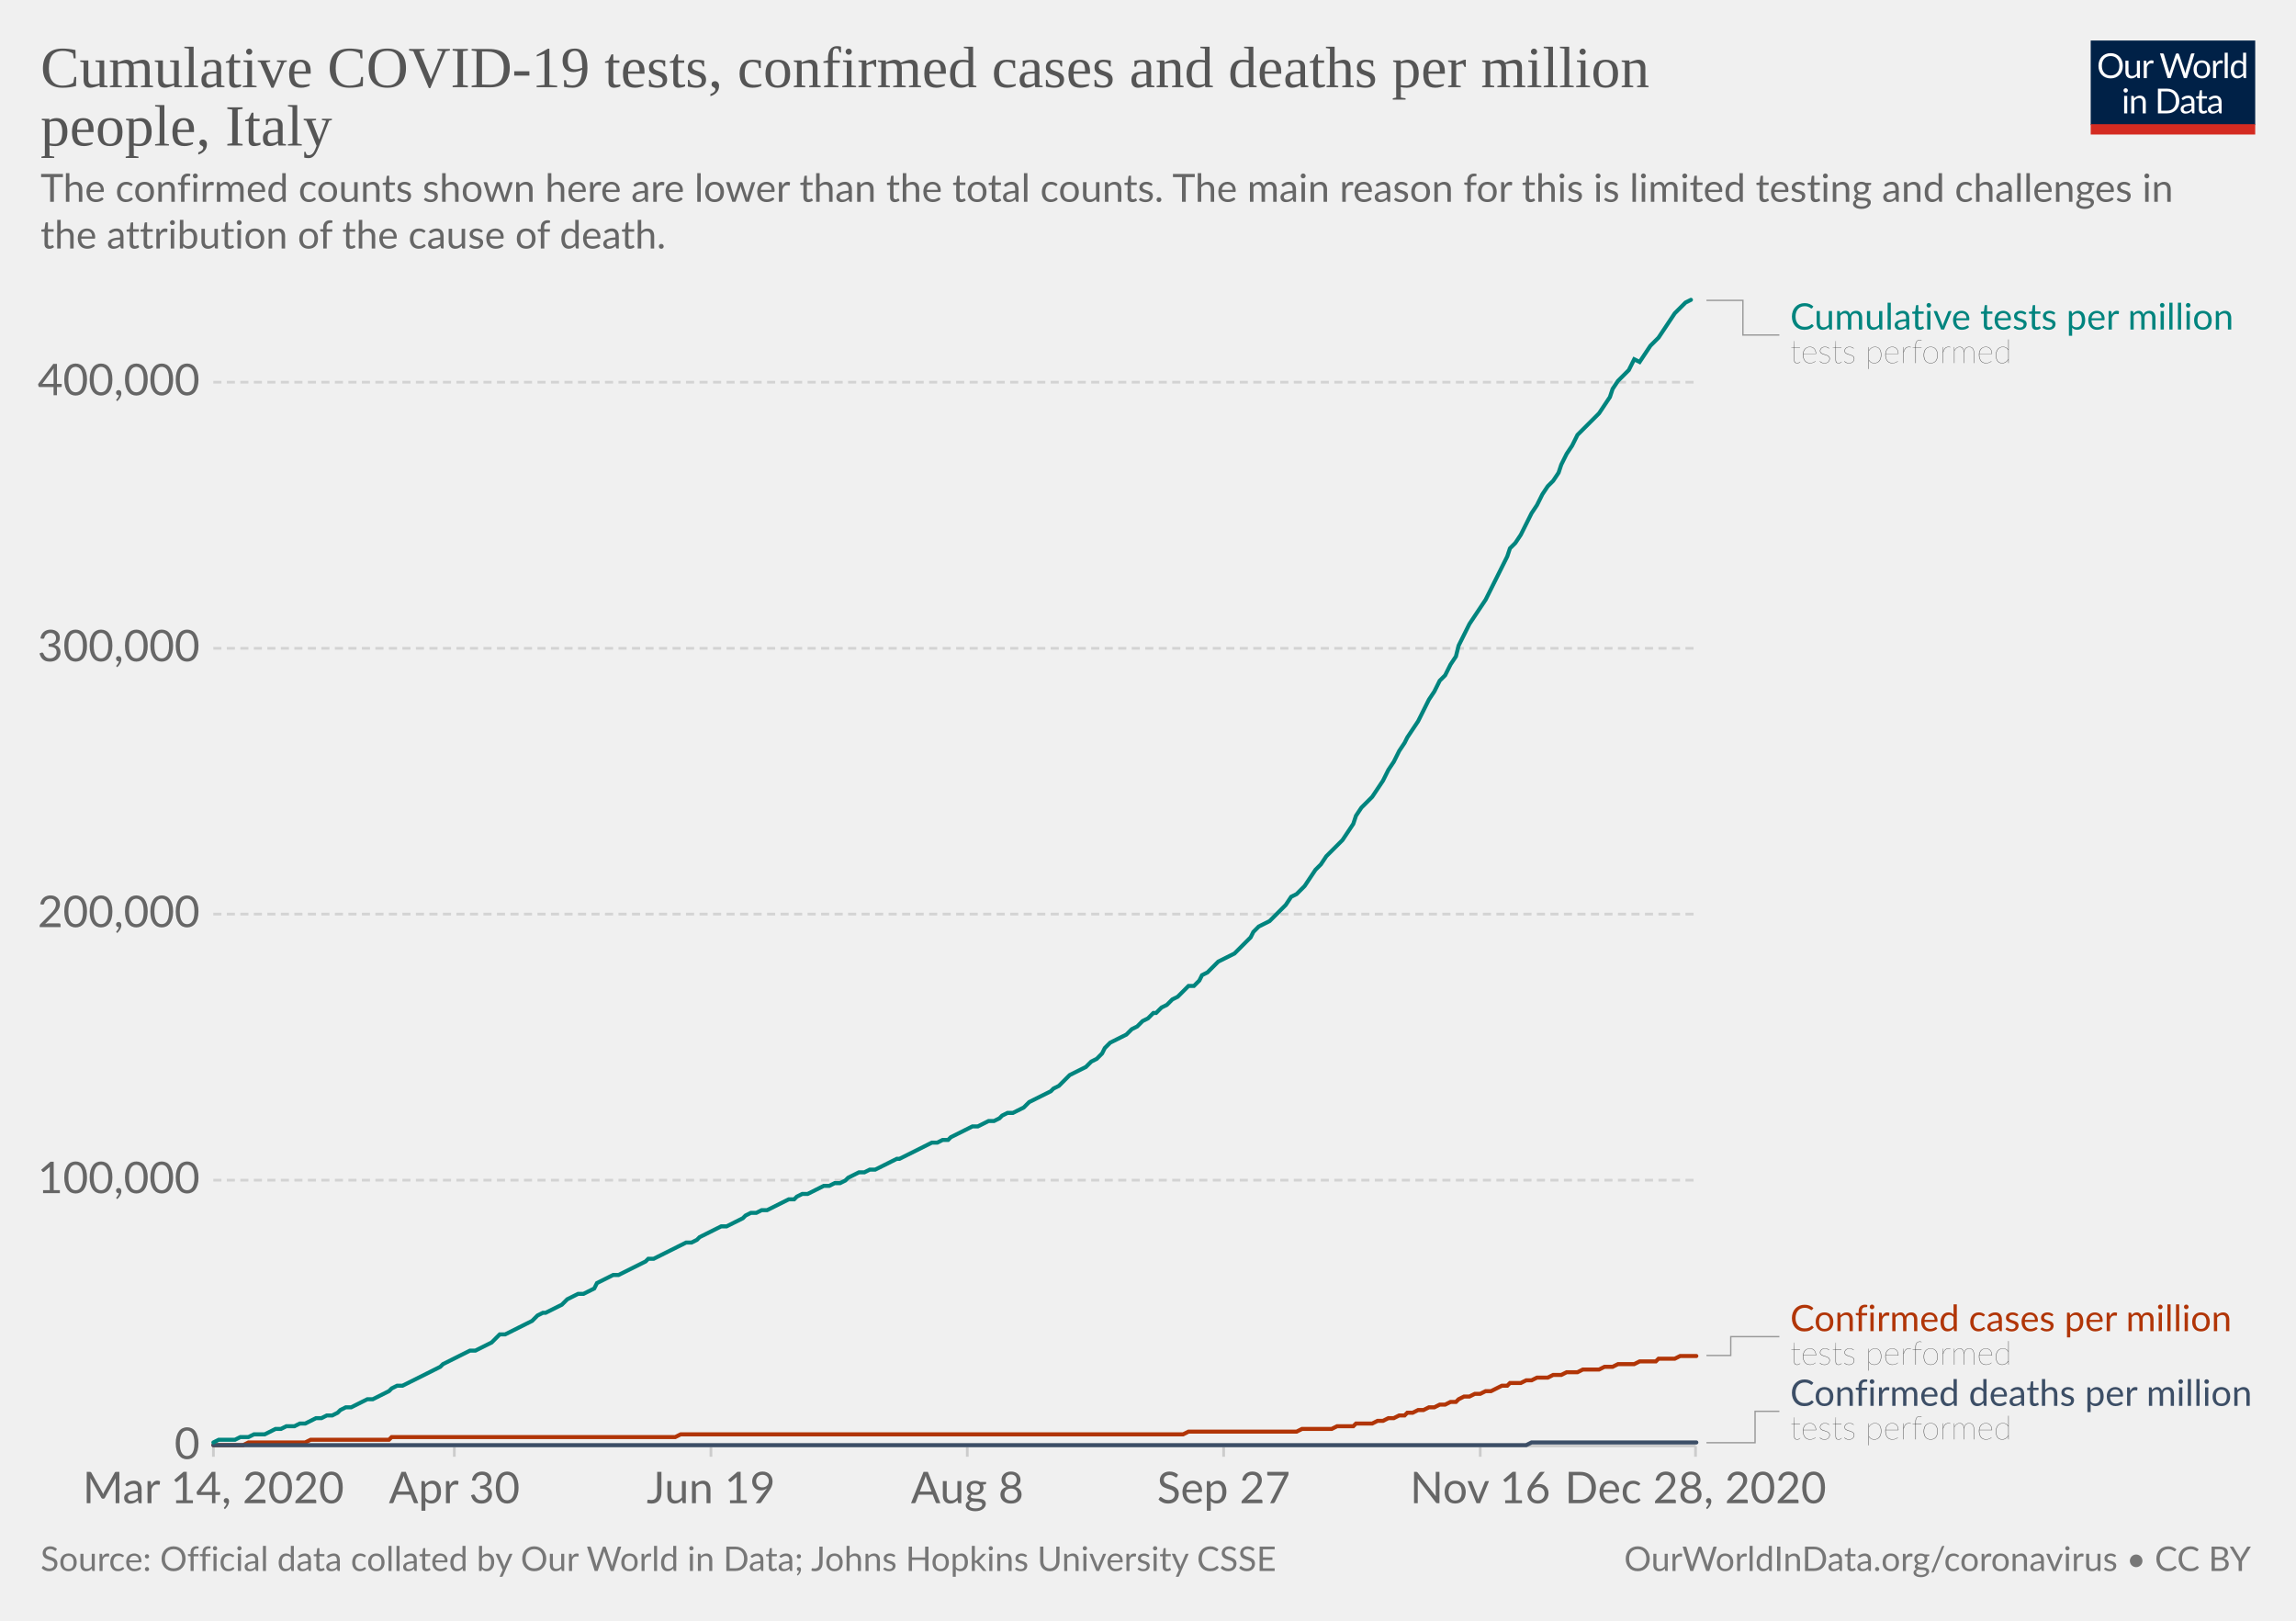
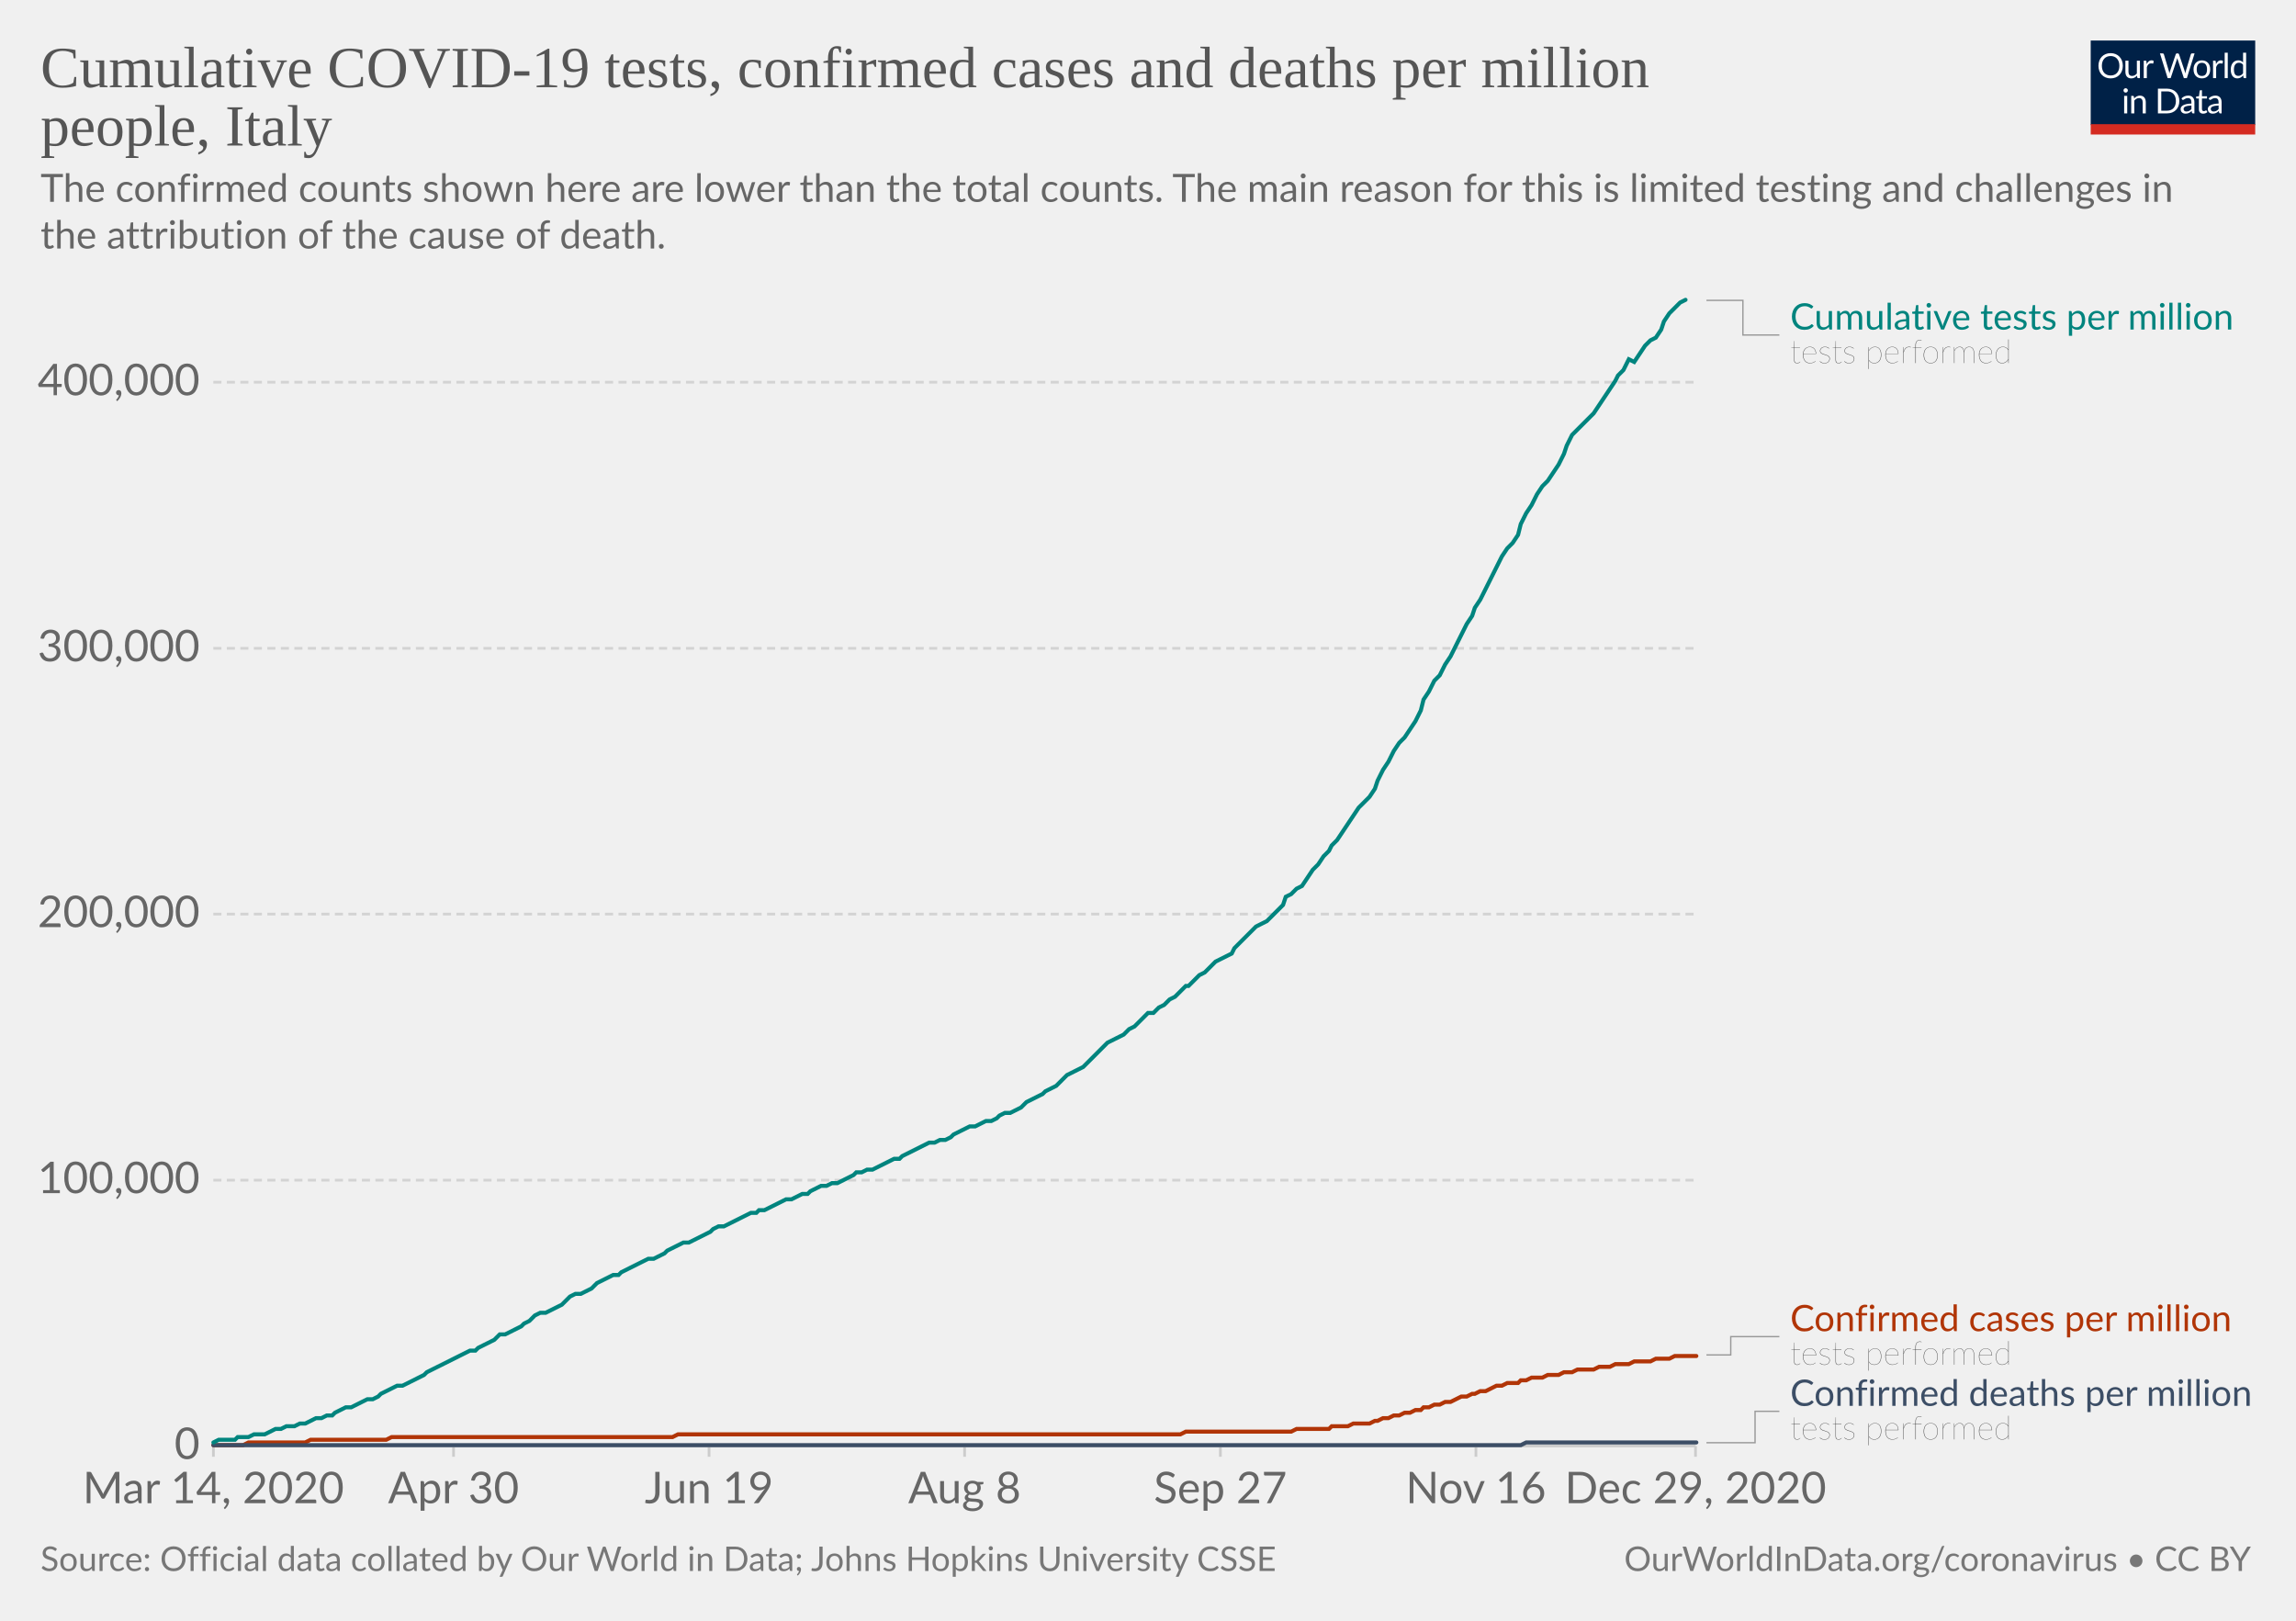
<svg xmlns="http://www.w3.org/2000/svg" version="1.1" style="background-color:#fff;-webkit-font-smoothing:antialiased" width="850" height="600" viewBox="0 0 850 600" font-family="Lato,'Helvetica Neue',Helvetica,Arial,sans-serif" font-size="18" text-rendering="optimizeLegibility">
  <g class="HeaderView">
    <g transform="matrix(.29 0 0 .29 774 15)">
      <svg width="210" height="120" viewBox="0 0 210 120" fill="none">
        <g clip-path="url(#clip0)">
          <path d="M0 0h210v107.89H0V0z" fill="#002147" />
          <path d="M40.98 32.25c0 2.36-.38 4.53-1.12 6.51a14.26 14.26 0 01-8.1 8.4c-1.9.78-4.02 1.17-6.34 1.17a16.6 16.6 0 01-6.33-1.17 14.31 14.31 0 01-8.08-8.4 18.29 18.29 0 01-1.12-6.51c0-2.36.38-4.53 1.12-6.5a14.32 14.32 0 018.07-8.44c1.92-.8 4.03-1.19 6.34-1.19 2.32 0 4.43.4 6.34 1.19 1.92.8 3.56 1.9 4.93 3.34a14.87 14.87 0 013.17 5.1 18.1 18.1 0 011.12 6.5zm-4.38 0c0-1.94-.26-3.68-.8-5.22a10.91 10.91 0 00-2.24-3.89 9.68 9.68 0 00-3.52-2.46 11.95 11.95 0 00-4.62-.86c-1.68 0-3.21.28-4.6.86a9.88 9.88 0 00-3.54 2.46 10.91 10.91 0 00-2.24 3.9c-.53 1.53-.8 3.27-.8 5.2 0 1.94.27 3.68.8 5.22a11.17 11.17 0 002.24 3.9 10.01 10.01 0 003.55 2.44c1.38.56 2.9.83 4.6.83 1.7 0 3.24-.27 4.61-.83a9.8 9.8 0 003.52-2.44 11.17 11.17 0 002.25-3.9c.53-1.54.8-3.28.8-5.21zm26.22-6.54V48H60.5c-.56 0-.9-.27-1.05-.81l-.31-2.4a12.45 12.45 0 01-3.26 2.6c-1.2.64-2.58.96-4.13.96-1.22 0-2.3-.2-3.24-.6a6.52 6.52 0 01-2.33-1.7 7.37 7.37 0 01-1.43-2.67c-.3-1.04-.46-2.2-.46-3.45V25.7h3.91v14.22c0 1.68.38 2.99 1.15 3.91.77.93 1.96 1.39 3.54 1.39 1.16 0 2.24-.27 3.23-.82a10.42 10.42 0 002.8-2.28V25.7h3.91zm8.61 4.47a9.94 9.94 0 012.6-3.56 5.64 5.64 0 013.76-1.3c.47 0 .92.05 1.34.15.44.1.83.27 1.17.49l-.3 2.92c-.09.37-.3.55-.66.55-.2 0-.5-.04-.9-.13a6.21 6.21 0 00-3.24.18c-.54.2-1.03.5-1.47.92-.42.4-.81.9-1.17 1.5-.33.58-.64 1.26-.92 2.02V48H67.7V25.71h2.25c.42 0 .72.08.88.25.16.16.27.44.33.83l.26 3.39zm61.16-13.7L122.75 48h-3.82l-7.99-24.05a21.95 21.95 0 01-.42-1.58 38.36 38.36 0 01-.44 1.58L102.05 48h-3.83L88.4 16.47h3.54c.38 0 .7.1.95.29.26.2.43.43.5.73l6.52 21.9c.1.4.2.83.28 1.28.1.46.2.94.29 1.46l.3-1.46c.12-.47.25-.9.38-1.27l7.41-21.91c.1-.25.26-.48.51-.69.27-.22.58-.33.95-.33h1.23c.38 0 .69.1.92.29.24.2.41.43.53.73l7.4 21.9a28.4 28.4 0 01.68 2.62 29.52 29.52 0 01.52-2.61l6.54-21.91c.07-.27.23-.5.48-.7.27-.21.58-.32.95-.32h3.32zm9.35 8.88c1.63 0 3.1.27 4.4.82a9.43 9.43 0 015.46 5.94c.5 1.4.74 2.98.74 4.73 0 1.76-.25 3.34-.74 4.75a9.43 9.43 0 01-5.46 5.92c-1.3.52-2.77.79-4.4.79-1.64 0-3.12-.27-4.44-.8a9.42 9.42 0 01-3.35-2.3c-.92-1-1.63-2.2-2.13-3.61-.49-1.41-.73-3-.73-4.75s.24-3.33.73-4.73c.5-1.43 1.2-2.64 2.13-3.63a9.4 9.4 0 013.35-2.31c1.32-.55 2.8-.82 4.44-.82zm0 19.89c2.2 0 3.84-.73 4.93-2.2 1.08-1.48 1.63-3.54 1.63-6.18 0-2.66-.55-4.72-1.63-6.2-1.09-1.49-2.73-2.23-4.93-2.23-1.12 0-2.09.2-2.93.57a5.7 5.7 0 00-2.06 1.65 7.5 7.5 0 00-1.24 2.67c-.26 1.04-.4 2.22-.4 3.54 0 2.64.55 4.7 1.64 6.18 1.1 1.47 2.76 2.2 4.99 2.2zm17.97-15.07a9.94 9.94 0 012.6-3.56 5.64 5.64 0 013.76-1.3c.47 0 .91.05 1.34.15.44.1.83.27 1.16.49l-.28 2.92c-.09.37-.31.55-.66.55-.2 0-.5-.04-.9-.13a6.2 6.2 0 00-3.24.18c-.54.2-1.03.5-1.47.92-.43.4-.82.9-1.17 1.5a13.1 13.1 0 00-.92 2.02V48h-3.94V25.71h2.24c.43 0 .72.08.88.25.17.16.28.44.33.83l.27 3.39zm15.04-14.59V48h-3.92V15.6h3.92zm19.55 15.43a6.22 6.22 0 00-2.38-2.05 6.7 6.7 0 00-2.86-.6c-2.07 0-3.66.75-4.77 2.23-1.12 1.48-1.68 3.6-1.68 6.33 0 1.46.13 2.7.38 3.74a7.29 7.29 0 001.1 2.56 4.35 4.35 0 001.78 1.45c.7.3 1.5.46 2.4.46 1.29 0 2.41-.3 3.36-.88a9.6 9.6 0 002.67-2.49V31.02zm3.91-15.43V48h-2.33c-.56 0-.9-.27-1.06-.81l-.35-2.71a12.13 12.13 0 01-3.25 2.77 8.28 8.28 0 01-4.23 1.06 7.31 7.31 0 01-6.14-2.9c-.73-.96-1.3-2.15-1.69-3.57a18.35 18.35 0 01.07-9.48 11.29 11.29 0 011.89-3.7 8.7 8.7 0 017.06-3.34 7.96 7.96 0 016.12 2.62V15.59h3.91zM46.61 70.71V93H42.7V70.71h3.91zm.84-7c0 .39-.08.75-.24 1.09a2.81 2.81 0 01-1.52 1.47 2.67 2.67 0 01-2.16 0 2.9 2.9 0 01-1.45-1.47 2.67 2.67 0 010-2.16c.15-.35.35-.65.6-.9.25-.27.53-.47.85-.62a2.67 2.67 0 012.16 0c.35.15.65.35.9.62.27.25.47.55.62.9.16.34.24.7.24 1.08zm7.97 10.24c.49-.54 1-1.04 1.54-1.48a9.85 9.85 0 013.66-1.84 8.96 8.96 0 015.43.35c.94.4 1.72.97 2.33 1.71a7.36 7.36 0 011.43 2.67c.32 1.04.49 2.19.49 3.45V93h-3.94V78.81c0-1.69-.4-3-1.17-3.92-.76-.93-1.93-1.4-3.5-1.4a6.6 6.6 0 00-3.25.83c-1 .56-1.92 1.31-2.77 2.27V93h-3.94V70.71h2.35c.56 0 .9.28 1.04.82l.3 2.42zm57.7 3.3c0 2.36-.37 4.5-1.11 6.44a14.3 14.3 0 01-3.17 4.98 14.1 14.1 0 01-4.93 3.2c-1.9.76-4.02 1.13-6.33 1.13H85.8V61.47h11.77c2.31 0 4.42.39 6.33 1.15a13.8 13.8 0 018.1 8.18 17.75 17.75 0 011.12 6.45zm-4.37 0c0-1.94-.26-3.67-.8-5.2a10.94 10.94 0 00-2.23-3.87 9.57 9.57 0 00-3.53-2.42 12.23 12.23 0 00-4.61-.83h-7.5v24.62h7.5c1.7 0 3.24-.28 4.61-.84a9.7 9.7 0 003.53-2.4 10.94 10.94 0 002.24-3.87c.53-1.53.8-3.26.8-5.2zm19.8 5.72c-1.8.06-3.34.2-4.62.44-1.26.22-2.3.51-3.1.88-.8.36-1.37.8-1.74 1.3-.35.5-.53 1.05-.53 1.67 0 .58.1 1.1.3 1.52a3 3 0 00.76 1.05c.34.27.73.46 1.17.6.45.11.94.17 1.45.17a7.28 7.28 0 003.5-.81 11.95 11.95 0 002.82-2.2v-4.62zm-12.65-9.11a12.73 12.73 0 013.98-2.66c1.43-.59 3-.88 4.73-.88 1.25 0 2.36.2 3.33.61a6.81 6.81 0 013.94 4.38c.33 1.04.5 2.19.5 3.43V93h-1.74a1.8 1.8 0 01-.88-.18c-.2-.13-.36-.38-.48-.74l-.44-2.12c-.59.55-1.16 1.03-1.72 1.46a9.48 9.48 0 01-3.74 1.7c-.69.15-1.46.23-2.3.23-.87 0-1.69-.12-2.45-.35a5.34 5.34 0 01-3.34-2.93 6.64 6.64 0 01-.49-2.64c0-.88.25-1.72.73-2.53a6.33 6.33 0 012.35-2.17c1.09-.63 2.5-1.15 4.25-1.54 1.75-.41 3.89-.65 6.42-.7v-1.75c0-1.73-.37-3.03-1.12-3.91-.75-.9-1.84-1.34-3.28-1.34-.97 0-1.78.12-2.44.37-.64.23-1.2.5-1.7.81l-1.23.82c-.33.23-.67.35-1 .35-.27 0-.5-.07-.69-.2a2.1 2.1 0 01-.48-.53l-.7-1.25zm27.67 19.5c-1.76 0-3.12-.5-4.07-1.48-.94-.98-1.41-2.4-1.41-4.25V74h-2.68a.9.9 0 01-.6-.2c-.16-.14-.24-.36-.24-.66v-1.56l3.65-.46.9-6.89a.9.9 0 01.29-.52.88.88 0 01.62-.22H142v7.67h6.44V74H142v13.38c0 .94.22 1.63.68 2.09.45.45 1.04.68 1.76.68a3.21 3.21 0 001.85-.53l.55-.35c.16-.12.3-.18.41-.18.2 0 .4.13.55.38l1.15 1.87a7.45 7.45 0 01-2.44 1.5c-.96.35-1.94.52-2.95.52zm19.68-10.4c-1.8.07-3.34.21-4.62.45-1.26.22-2.3.51-3.1.88-.8.36-1.37.8-1.74 1.3-.35.5-.53 1.05-.53 1.67 0 .58.1 1.1.3 1.52.18.42.44.77.76 1.05.34.27.73.46 1.17.6.45.11.94.17 1.45.17a7.3 7.3 0 003.5-.81 12.04 12.04 0 002.82-2.2v-4.62zm-12.65-9.1a12.72 12.72 0 013.99-2.66c1.42-.59 3-.88 4.72-.88 1.25 0 2.36.2 3.33.61a6.81 6.81 0 013.94 4.38c.33 1.04.5 2.19.5 3.43V93h-1.74a1.8 1.8 0 01-.88-.18c-.2-.13-.36-.38-.48-.74l-.44-2.12c-.59.55-1.16 1.03-1.72 1.46a9.48 9.48 0 01-3.74 1.7c-.69.15-1.46.23-2.3.23-.87 0-1.69-.12-2.45-.35a5.33 5.33 0 01-3.34-2.93 6.62 6.62 0 01-.49-2.64c0-.88.25-1.72.73-2.53a6.33 6.33 0 012.35-2.17c1.09-.63 2.5-1.15 4.25-1.54a31.2 31.2 0 016.42-.7v-1.75c0-1.73-.37-3.03-1.12-3.91-.75-.9-1.84-1.34-3.28-1.34-.97 0-1.78.12-2.44.37-.64.23-1.2.5-1.7.81-.46.3-.87.57-1.22.82-.34.23-.68.35-1.02.35-.26 0-.49-.07-.68-.2a1.88 1.88 0 01-.48-.53l-.7-1.25z" fill="#fff" />
          <path fill="#D42B21" d="M0 106.79h210V120H0z" />
        </g>
        <defs>
          <clipPath id="clip0">
            <path fill="#fff" d="M0 0h210v120H0z" />
          </clipPath>
        </defs>
      </svg>
    </g>
    <a href="https://ourworldindata.org/grapher/covid-tests-cases-deaths-per-million?tab=chart&amp;stackMode=absolute&amp;time=2020-03-14..latest&amp;region=World" target="_blank" rel="noopener" font-family="&quot;Playfair Display&quot;,Georgia,&quot;Times New Roman&quot;,serif">
      <text font-size="21.6" x="15" y="32.3" fill="#555">
        <tspan x="15" y="32.28">Cumulative COVID-19 tests, confirmed cases and deaths per million</tspan>
        <tspan x="15" y="53.88">people, Italy</tspan>
      </text>
    </a>
    <text font-size="14.4" x="15" y="74.7" fill="#666">
      <tspan x="15" y="74.72">The confirmed counts shown here are lower than the total counts. The main reason for this is limited testing and challenges in</tspan>
      <tspan x="15" y="92">the attribution of the cause of death.</tspan>
    </text>
  </g>
  <g class="LineChart">
    <defs>
      <clipPath id="a">
        <path d="M68.97 0h830v890.6h-830z" />
      </clipPath>
    </defs>
    <g class="DualAxisView">
      <g class="HorizontalAxis">
-         <path stroke="#ccc" d="M79 535.3v4M168.2 535.3v4M263.2 535.3v4M358.1 535.3v4M453 535.3v4M548 535.3v4M627.7 535.3v4" />
+         <path stroke="#ccc" d="M79 535.3v4M167.9 535.3v4M262.5 535.3v4M357.1 535.3v4M451.8 535.3v4M546.4 535.3v4M627.7 535.3v4" />
        <text x="79" y="556.5" fill="#666" text-anchor="middle" font-size="16.2">Mar 14, 2020</text>
-         <text x="168.2" y="556.5" fill="#666" text-anchor="middle" font-size="16.2">Apr 30</text>
-         <text x="263.2" y="556.5" fill="#666" text-anchor="middle" font-size="16.2">Jun 19</text>
-         <text x="358.1" y="556.5" fill="#666" text-anchor="middle" font-size="16.2">Aug 8</text>
-         <text x="453" y="556.5" fill="#666" text-anchor="middle" font-size="16.2">Sep 27</text>
-         <text x="548" y="556.5" fill="#666" text-anchor="middle" font-size="16.2">Nov 16</text>
-         <text x="627.7" y="556.5" fill="#666" text-anchor="middle" font-size="16.2">Dec 28, 2020</text>
+         <text x="167.9" y="556.5" fill="#666" text-anchor="middle" font-size="16.2">Apr 30</text>
+         <text x="262.5" y="556.5" fill="#666" text-anchor="middle" font-size="16.2">Jun 19</text>
+         <text x="357.1" y="556.5" fill="#666" text-anchor="middle" font-size="16.2">Aug 8</text>
+         <text x="451.8" y="556.5" fill="#666" text-anchor="middle" font-size="16.2">Sep 27</text>
+         <text x="546.4" y="556.5" fill="#666" text-anchor="middle" font-size="16.2">Nov 16</text>
+         <text x="627.7" y="556.5" fill="#666" text-anchor="middle" font-size="16.2">Dec 29, 2020</text>
      </g>
      <g class="VerticalAxis" fill="#666" dominant-baseline="middle" text-anchor="end" font-size="16.2">
        <text x="73.97" y="535.3">0</text>
        <text x="73.97" y="436.9">100,000</text>
        <text x="73.97" y="338.4">200,000</text>
        <text x="73.97" y="240">300,000</text>
        <text x="73.97" y="141.5">400,000</text>
      </g>
      <g class="AxisGridLines horizontalLines">
        <path stroke="#ccc" d="M78.97 535.3h548.77" />
        <path stroke="#d3d3d3" stroke-dasharray="3,2" d="M78.97 436.9h548.77M78.97 338.4h548.77M78.97 240h548.77M78.97 141.5h548.77" />
      </g>
    </g>
    <g clip-path="url(#a)">
      <g class="LineLabels" cursor="default">
        <g class="legendMark">
          <g class="indicator">
            <path d="M631.74 111.2h13.5v12.82h13.5" stroke="#999" stroke-width=".5" fill="none" />
          </g>
          <text font-size="13.5" x="662.7" y="122" fill="#00847E">
            <tspan x="662.74" y="122">Cumulative tests per million</tspan>
          </text>
          <text font-size="12.15" x="662.7" y="134.4" fill="#333" class="textAnnotation" font-weight="lighter">
            <tspan x="662.74" y="134.42">tests performed</tspan>
          </text>
        </g>
        <g class="legendMark">
          <g class="indicator">
-             <path d="M631.74 501.8h9v-6.97h18" stroke="#999" stroke-width=".5" fill="none" />
+             <path d="M631.74 501.6h9v-6.78h18" stroke="#999" stroke-width=".5" fill="none" />
          </g>
          <text font-size="13.5" x="662.7" y="492.8" fill="#B13507">
            <tspan x="662.74" y="492.8">Confirmed cases per million</tspan>
          </text>
          <text font-size="12.15" x="662.7" y="505.2" fill="#333" class="textAnnotation" font-weight="lighter">
            <tspan x="662.74" y="505.22">tests performed</tspan>
          </text>
        </g>
        <g class="legendMark">
          <g class="indicator">
            <path d="M631.74 534.1h18v-11.63h9" stroke="#999" stroke-width=".5" fill="none" />
          </g>
-           <text font-size="13.5" x="662.7" y="520.5" fill="#3C4E66">
+           <text font-size="13.5" x="662.7" y="520.4" fill="#3C4E66">
            <tspan x="662.74" y="520.45">Confirmed deaths per million</tspan>
          </text>
          <text font-size="12.15" x="662.7" y="532.9" fill="#333" class="textAnnotation" font-weight="lighter">
            <tspan x="662.74" y="532.87">tests performed</tspan>
          </text>
        </g>
      </g>
      <g class="Lines">
        <g class="key-Italy_1">
-           <path stroke="#B13507" stroke-linecap="round" d="M79 535h11l2-1h21l2-1h29l1-1h105l2-1h186l2-1h40l2-1h11l2-1h6l1-1h6l2-1h2l2-1h2l2-1h2l1-1h2l2-1h2l2-1h2l2-1h2l2-1h2l1-1 2-1h2l2-1h2l2-1h2l2-1 2-1h2l1-1h4l2-1h2l2-1h4l2-1h3l2-1h4l2-1h6l2-1h3l2-1h6l2-1h6l1-1h6l2-1h6" fill="none" stroke-width="1.5" />
+           <path stroke="#B13507" stroke-linecap="round" d="M79 535h11l2-1h21l2-1h28l2-1h104l2-1h186l2-1h39l2-1h12l1-1h6l2-1h6l2-1h1l2-1h2l2-1h2l2-1h2l2-1h2l1-1h2l2-1h2l2-1h2l2-1 2-1h2l2-1h1l2-1h2l2-1 2-1h2l2-1h4l1-1h2l2-1h4l2-1h4l2-1h3l2-1h6l2-1h4l2-1h5l2-1h6l2-1h5l2-1h8" fill="none" stroke-width="1.5" />
        </g>
        <g class="key-Italy_2">
-           <path stroke="#3C4E66" stroke-linecap="round" d="M79 535h486l2-1h61" fill="none" stroke-width="1.5" />
+           <path stroke="#3C4E66" stroke-linecap="round" d="M79 535h484l2-1h63" fill="none" stroke-width="1.5" />
        </g>
        <g class="key-Italy_0">
-           <path stroke="#00847E" stroke-linecap="round" d="M79 534l2-1h6l2-1h3l2-1h4l2-1 2-1h2l2-1h3l2-1h2l2-1 2-1h2l2-1h2l2-1 1-1 2-1h2l2-1 2-1 2-1h2l2-1 2-1 2-1 1-1 2-1h2l2-1 2-1 2-1 2-1 2-1 2-1 2-1 1-1 2-1 2-1 2-1 2-1 2-1h2l2-1 2-1 2-1 1-1 2-2h2l2-1 2-1 2-1 2-1 2-1 2-2 2-1h1l2-1 2-1 2-1 2-2 2-1 2-1h2l2-1 2-1 1-2 2-1 2-1 2-1h2l2-1 2-1 2-1 2-1 2-1 1-1h2l2-1 2-1 2-1 2-1 2-1 2-1h2l2-1 1-1 2-1 2-1 2-1 2-1h2l2-1 2-1 2-1 1-1 2-1h2l2-1h2l2-1 2-1 2-1 2-1h2l1-1 2-1h2l2-1 2-1 2-1h2l2-1h2l2-1 1-1 2-1 2-1h2l2-1h2l2-1 2-1 2-1 2-1h1l2-1 2-1 2-1 2-1 2-1 2-1h2l2-1h2l1-1 2-1 2-1 2-1 2-1h2l2-1 2-1h2l2-1 1-1 2-1h2l2-1 2-1 2-2 2-1 2-1 2-1 2-1 1-1 2-1 2-2 2-2 2-1 2-1 2-1 2-2 2-1 2-2 1-2 2-2 2-1 2-1 2-1 2-2 2-1 2-2 2-1 2-2h1l2-2 2-1 2-2 2-1 2-2 2-2h2l2-2 1-2 2-1 2-2 2-2 2-1 2-1 2-1 2-2 2-2 2-2 1-2 2-2 2-1 2-1 2-2 2-2 2-2 2-3 2-1 2-2 1-1 2-3 2-3 2-2 2-3 2-2 2-2 2-2 2-3 2-3 1-3 2-3 2-2 2-2 2-3 2-3 2-4 2-3 2-4 2-3 1-2 2-3 2-3 2-4 2-4 2-3 2-4 2-2 2-4 2-3 1-4 2-4 2-4 2-3 2-3 2-3 2-4 2-4 2-4 2-4 1-3 2-2 2-3 2-4 2-4 2-3 2-4 2-3 2-2 2-3 1-3 2-4 2-3 2-4 2-2 2-2 2-2 2-2 2-3 2-3 1-3 2-3 2-2 2-2 2-4 2 1 2-3 2-3 2-2 1-1 2-3 2-3 2-3 2-2 2-2 2-1" fill="none" stroke-width="1.5" />
+           <path stroke="#00847E" stroke-linecap="round" d="M79 534l2-1h6l1-1h4l2-1h4l2-1 2-1h2l2-1h3l2-1h2l2-1 2-1h2l2-1h2l1-1 2-1 2-1h2l2-1 2-1 2-1h2l2-1 1-1 2-1 2-1 2-1h2l2-1 2-1 2-1 2-1 1-1 2-1 2-1 2-1 2-1 2-1 2-1 2-1 2-1h2l1-1 2-1 2-1 2-1 2-2h2l2-1 2-1 2-1 1-1 2-1 2-2 2-1h2l2-1 2-1 2-1 2-2 1-1 2-1h2l2-1 2-1 2-2 2-1 2-1 2-1h2l1-1 2-1 2-1 2-1 2-1 2-1h2l2-1 2-1 1-1 2-1 2-1 2-1h2l2-1 2-1 2-1 2-1 1-1 2-1h2l2-1 2-1 2-1 2-1 2-1h2l1-1h2l2-1 2-1 2-1 2-1h2l2-1 2-1h2l1-1 2-1 2-1h2l2-1h2l2-1 2-1 2-1 1-1h2l2-1h2l2-1 2-1 2-1 2-1h2l1-1 2-1 2-1 2-1 2-1 2-1h2l2-1h2l2-1 1-1 2-1 2-1 2-1h2l2-1 2-1h2l2-1 1-1 2-1h2l2-1 2-1 2-2 2-1 2-1 2-1 1-1 2-1 2-1 2-2 2-2 2-1 2-1 2-1 2-2 1-1 2-2 2-2 2-2 2-1 2-1 2-1 2-2 2-1 2-2 1-1 2-2h2l2-2 2-1 2-2 2-1 2-2 2-2h1l2-2 2-2 2-1 2-2 2-2 2-1 2-1 2-1 1-2 2-2 2-2 2-2 2-2 2-1 2-1 2-2 2-2 2-2 1-3 2-1 2-2 2-1 2-3 2-3 2-2 2-3 2-2 1-2 2-2 2-3 2-3 2-3 2-3 2-2 2-2 2-3 1-3 2-4 2-3 2-4 2-3 2-2 2-3 2-3 2-4 1-4 2-3 2-4 2-2 2-4 2-3 2-4 2-4 2-4 2-3 1-3 2-3 2-4 2-4 2-4 2-4 2-3 2-2 2-3 1-4 2-4 2-3 2-4 2-3 2-2 2-3 2-3 2-4 1-3 2-4 2-2 2-2 2-2 2-2 2-3 2-3 2-3 2-3 1-2 2-2 2-4 2 1 2-3 2-3 2-2 2-1 2-3 1-3 2-3 2-2 2-2 2-1" fill="none" stroke-width="1.5" />
        </g>
      </g>
    </g>
  </g>
  <g class="SourcesFooter" fill="#777">
    <g class="clickable" fill="#777">
      <text font-size="12.6" x="15" y="581.6">
        <tspan x="15" y="581.58">Source: Official data collated by Our World in Data; Johns Hopkins University CSSE</tspan>
      </text>
    </g>
    <text font-size="12.6" x="601.3" y="581.6">
      <tspan x="601.27" y="581.58">
        <a target="_blank" href="https://ourworldindata.org/coronavirus" fill="#777">OurWorldInData.org/coronavirus</a> • <a class="cclogo" href="http://creativecommons.org/licenses/by/4.0/deed.en_US" target="_blank" fill="#777">CC BY</a>
      </tspan>
    </text>
  </g>
</svg>
